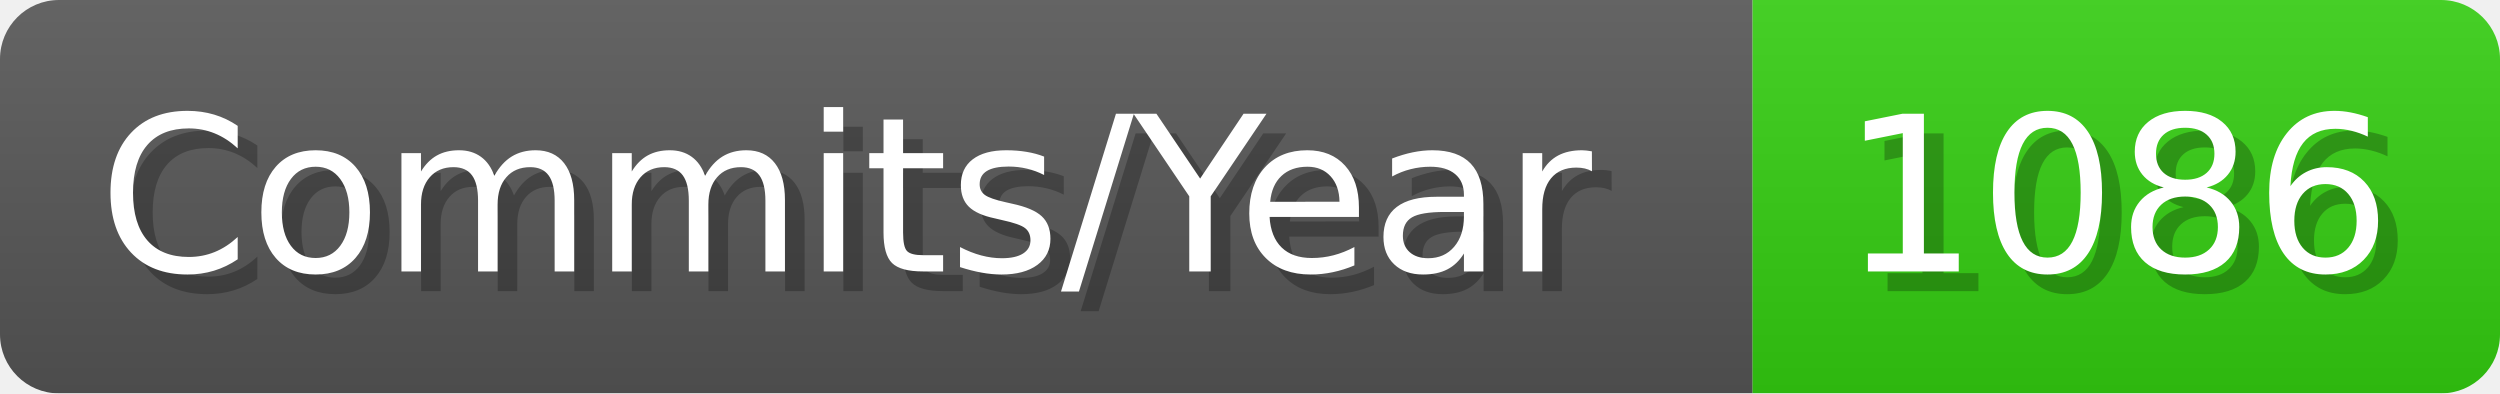
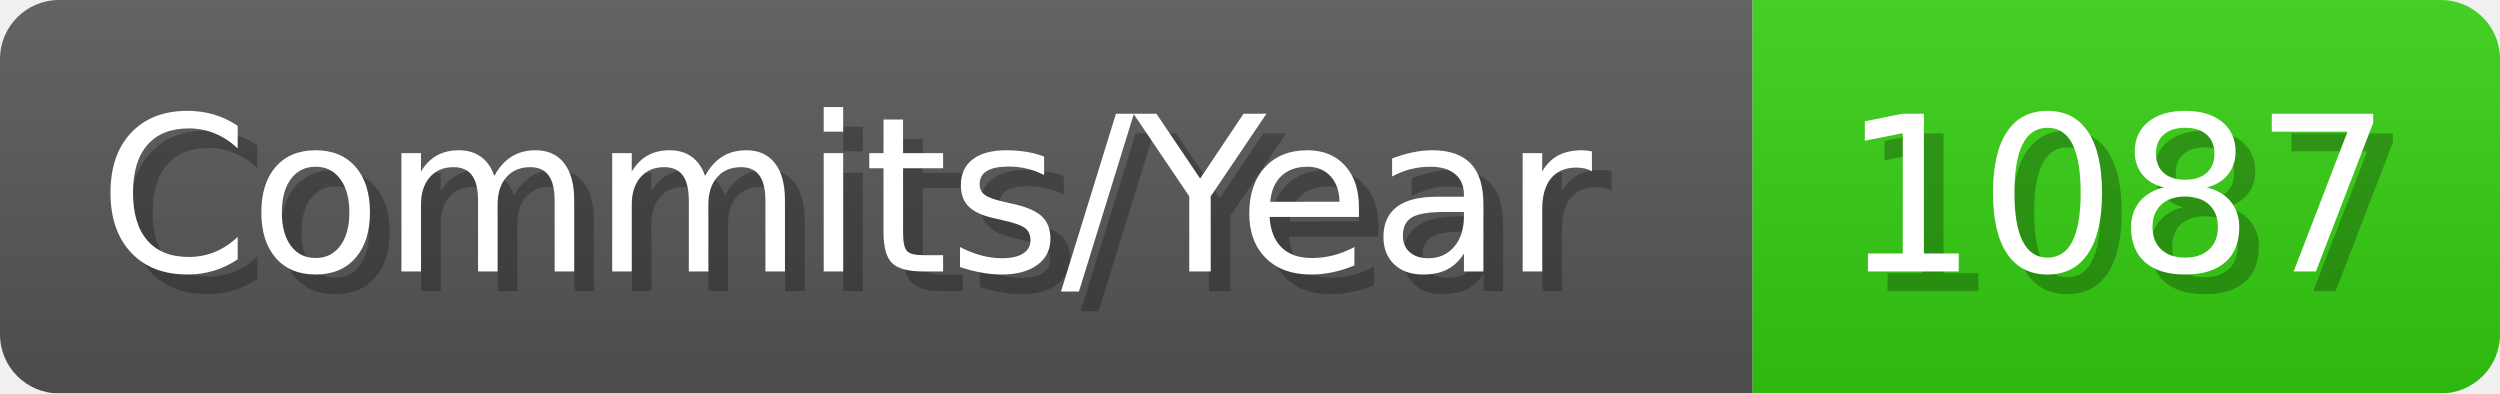
- <svg xmlns="http://www.w3.org/2000/svg" width="127.1" height="20" viewBox="0 0 1271 200" role="img" aria-label="Commits/Year: 1086">
+ <svg xmlns="http://www.w3.org/2000/svg" width="127.1" height="20" viewBox="0 0 1271 200" role="img" aria-label="Commits/Year: 1087">
  <linearGradient id="aUPdi" x2="0" y2="100%">
    <stop offset="0" stop-opacity=".1" stop-color="#EEE" />
    <stop offset="1" stop-opacity=".1" />
  </linearGradient>
  <mask id="WfAiQ">
    <rect width="1271" height="200" rx="30" fill="#FFF" />
  </mask>
  <g mask="url(#WfAiQ)">
    <rect width="891" height="200" fill="#555" />
    <rect width="380" height="200" fill="#3C1" x="891" />
    <rect width="1271" height="200" fill="url(#aUPdi)" />
  </g>
  <g aria-hidden="true" fill="#fff" text-anchor="start" font-family="Verdana,DejaVu Sans,sans-serif" font-size="110">
    <text x="60" y="148" textLength="791" fill="#000" opacity="0.25">Commits/Year</text>
    <text x="50" y="138" textLength="791">Commits/Year</text>
-     <text x="946" y="148" textLength="280" fill="#000" opacity="0.25">1086</text>
-     <text x="936" y="138" textLength="280">1086</text>
+     <text x="946" y="148" textLength="280" fill="#000" opacity="0.25">1087</text>
+     <text x="936" y="138" textLength="280">1087</text>
  </g>
</svg>
